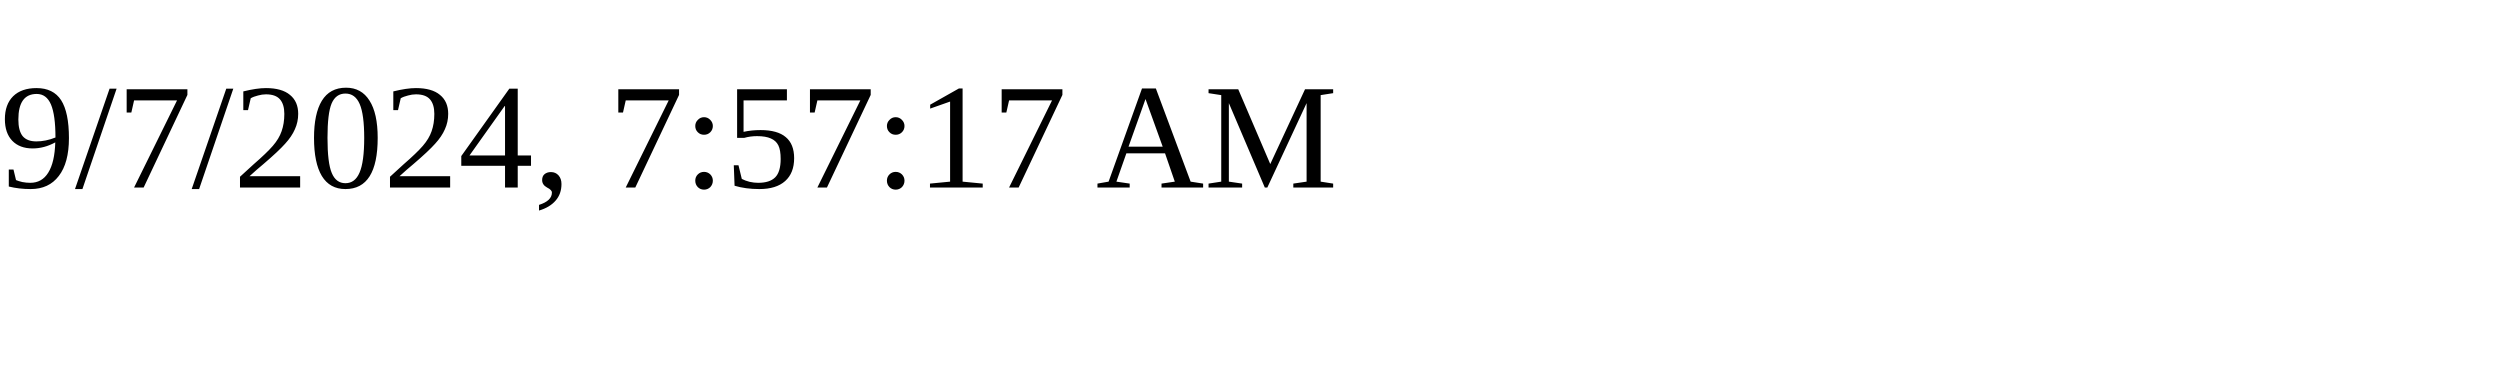
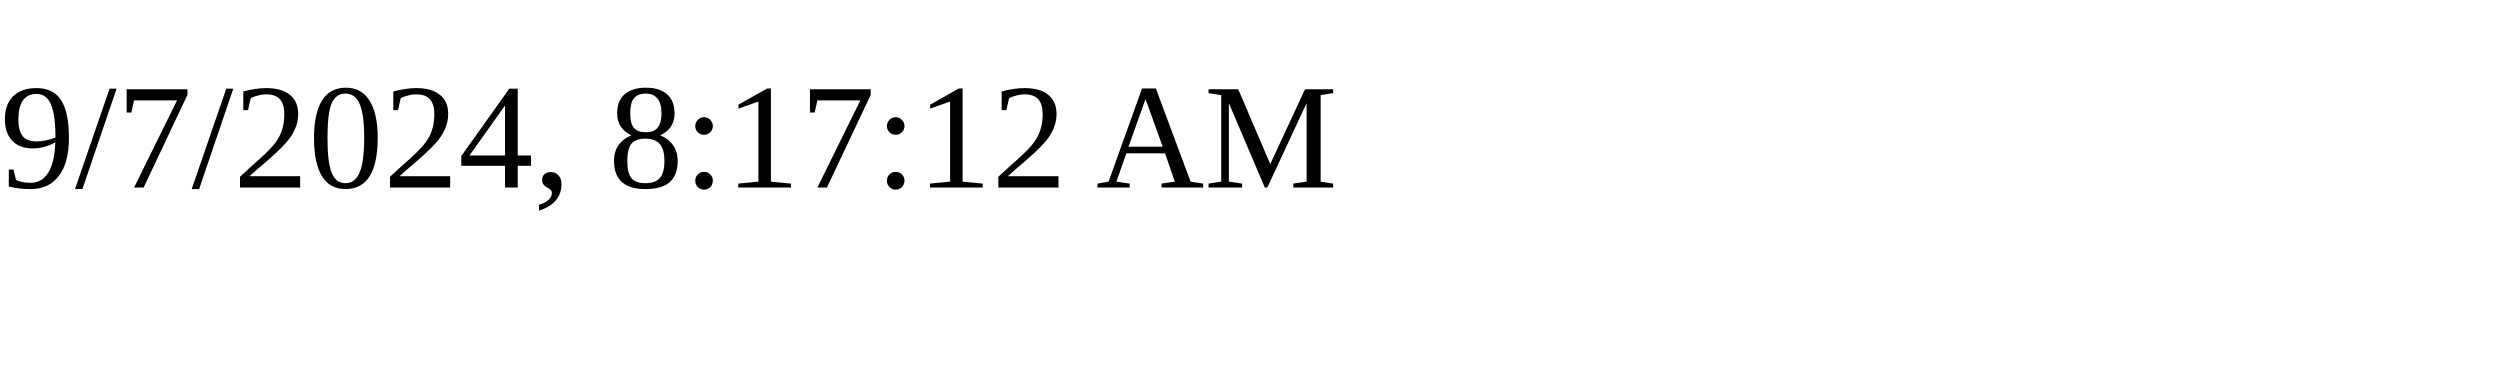
<svg xmlns="http://www.w3.org/2000/svg" height="30" width="200">
-   <text x="0" y="15">9/7/2024, 7:57:17 AM</text>
+   <text x="0" y="15">9/7/2024, 8:17:12 AM</text>
</svg>
